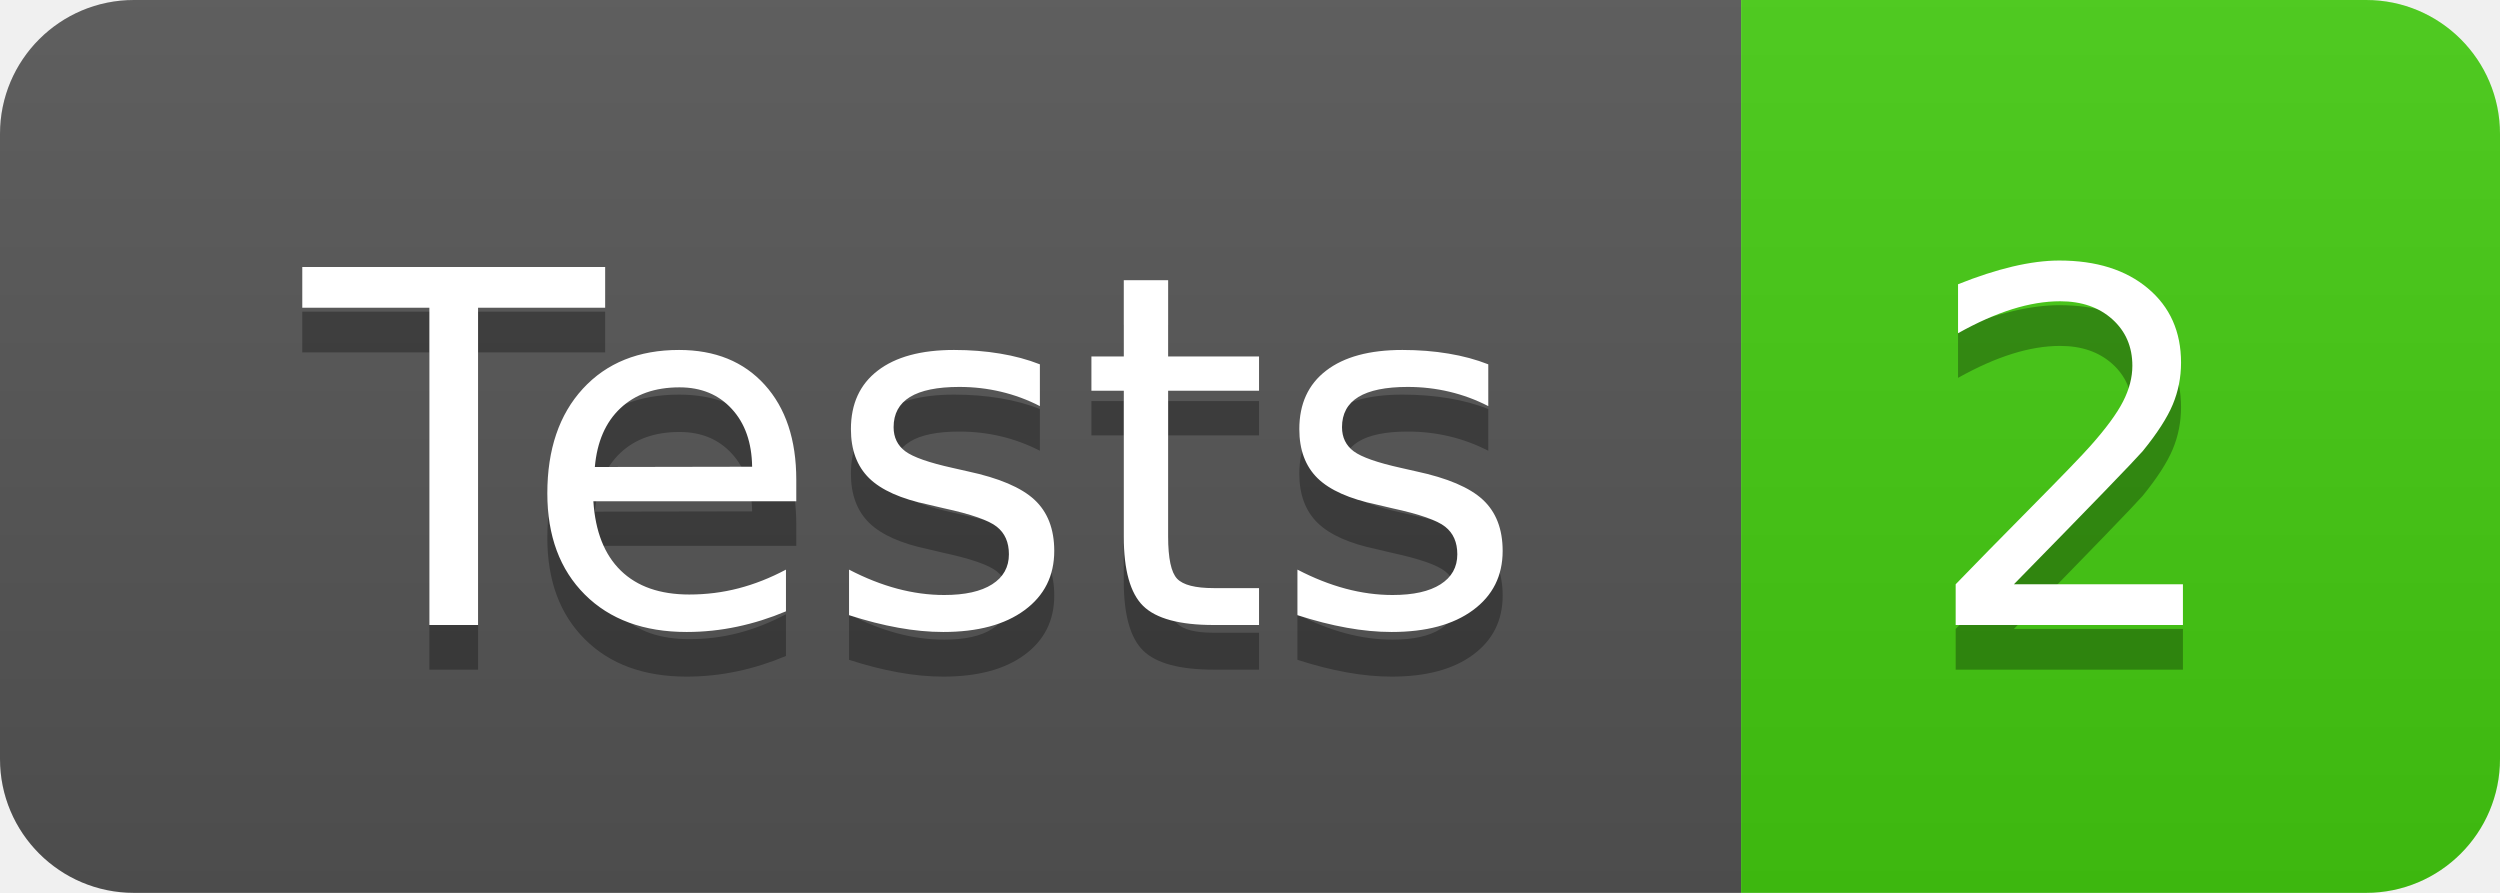
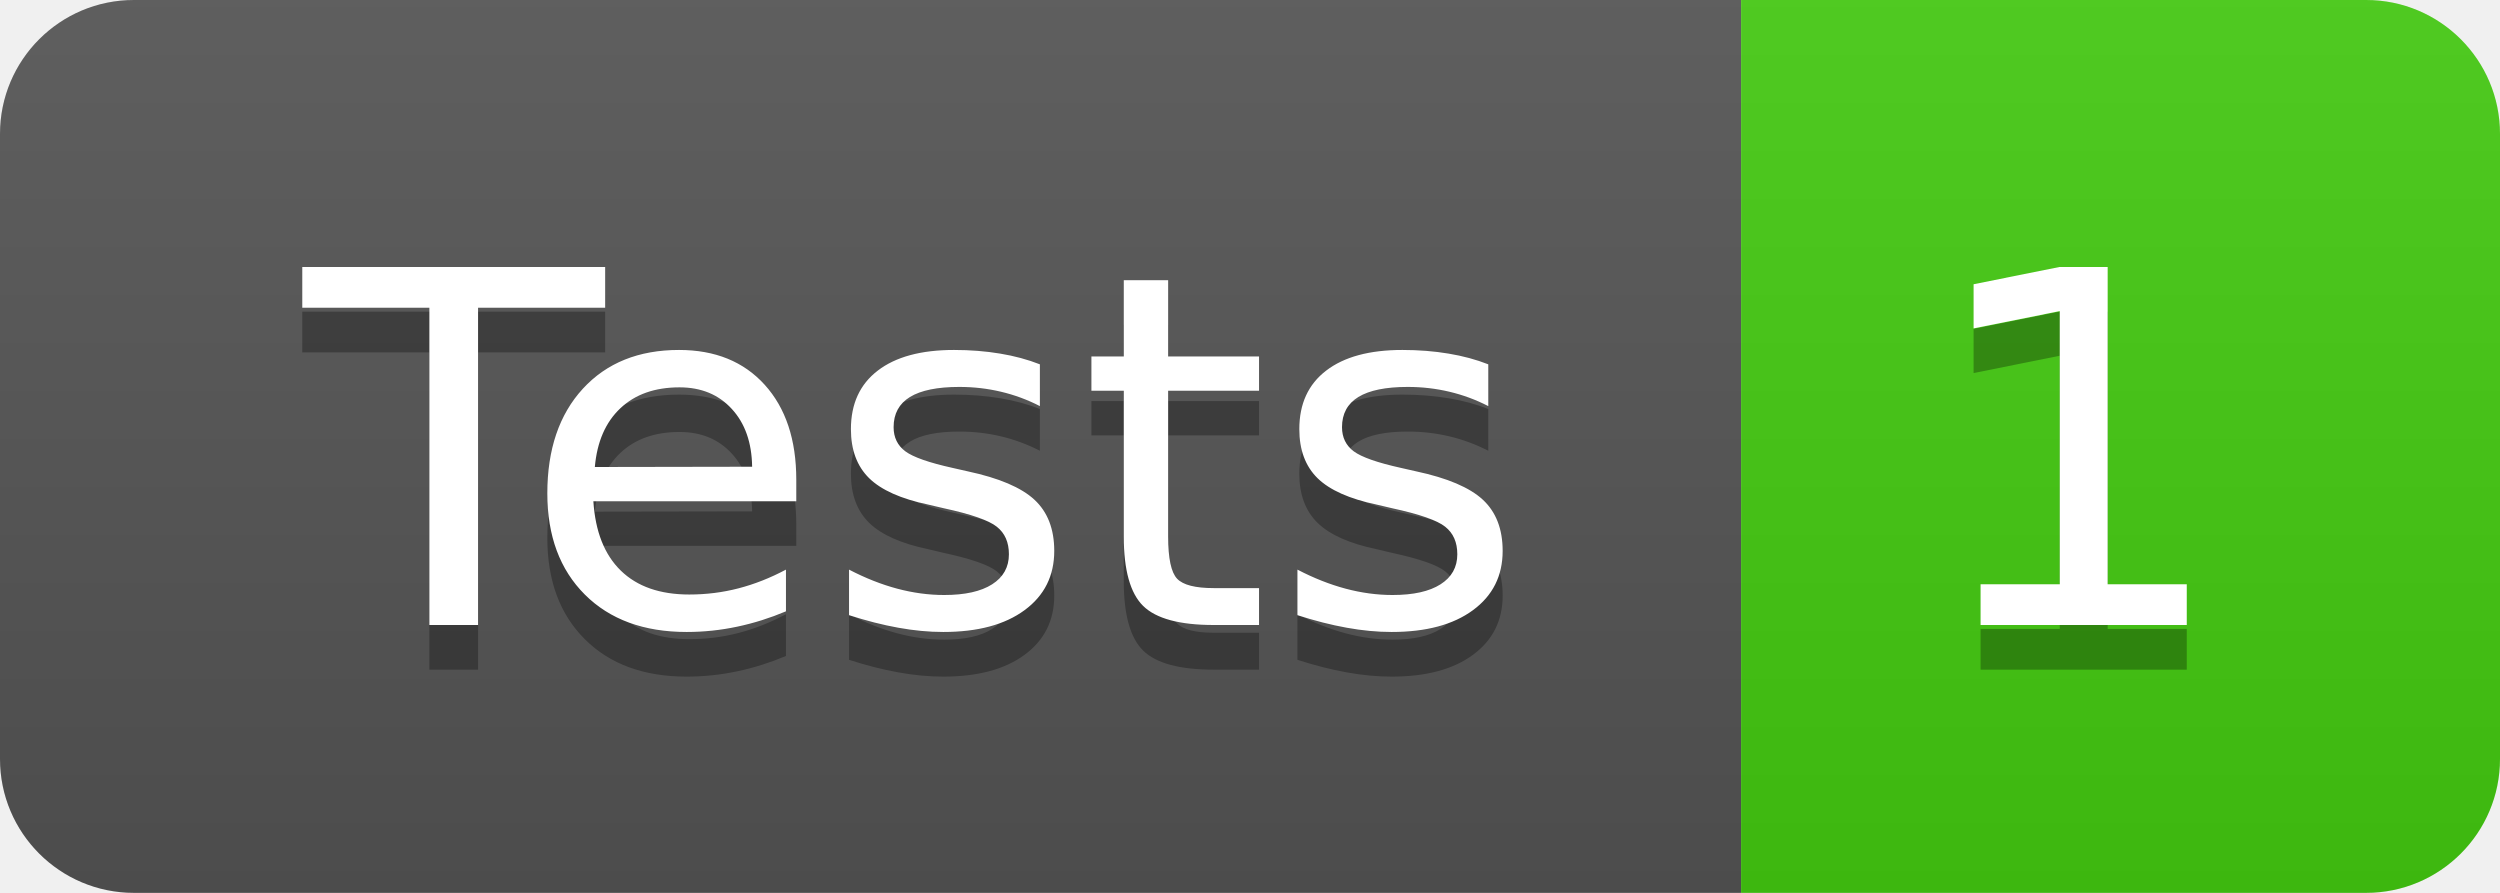
- <svg xmlns="http://www.w3.org/2000/svg" width="56" height="20" role="img" aria-label="Tests: 2">
+ <svg xmlns="http://www.w3.org/2000/svg" width="56" height="20" role="img" aria-label="Tests: 1">
  <linearGradient id="s" x2="0" y2="100%">
    <stop offset="0" stop-color="#bbb" stop-opacity=".1" />
    <stop offset="1" stop-opacity=".1" />
  </linearGradient>
  <clipPath id="r">
    <rect width="56" height="20" rx="3" fill="#fff" />
  </clipPath>
  <g clip-path="url(#r)">
    <rect width="39" height="20" fill="#555" />
    <rect x="39" width="17" height="20" fill="#4c1" />
    <rect width="56" height="20" fill="url(#s)" />
  </g>
  <g fill="#fff" text-anchor="middle" font-family="Verdana,Geneva,DejaVu Sans,sans-serif" text-rendering="geometricPrecision" font-size="110">
    <text aria-hidden="true" x="205" y="150" fill="#010101" fill-opacity=".3" transform="scale(.1)" textLength="290">Tests</text>
    <text x="205" y="140" transform="scale(.1)" fill="#fff" textLength="290">Tests</text>
-     <text aria-hidden="true" x="465" y="150" fill="#010101" fill-opacity=".3" transform="scale(.1)" textLength="70">2</text>
-     <text x="465" y="140" transform="scale(.1)" fill="#fff" textLength="70">2</text>
+     <text aria-hidden="true" x="465" y="150" fill="#010101" fill-opacity=".3" transform="scale(.1)" textLength="70">1</text>
+     <text x="465" y="140" transform="scale(.1)" fill="#fff" textLength="70">1</text>
  </g>
</svg>
